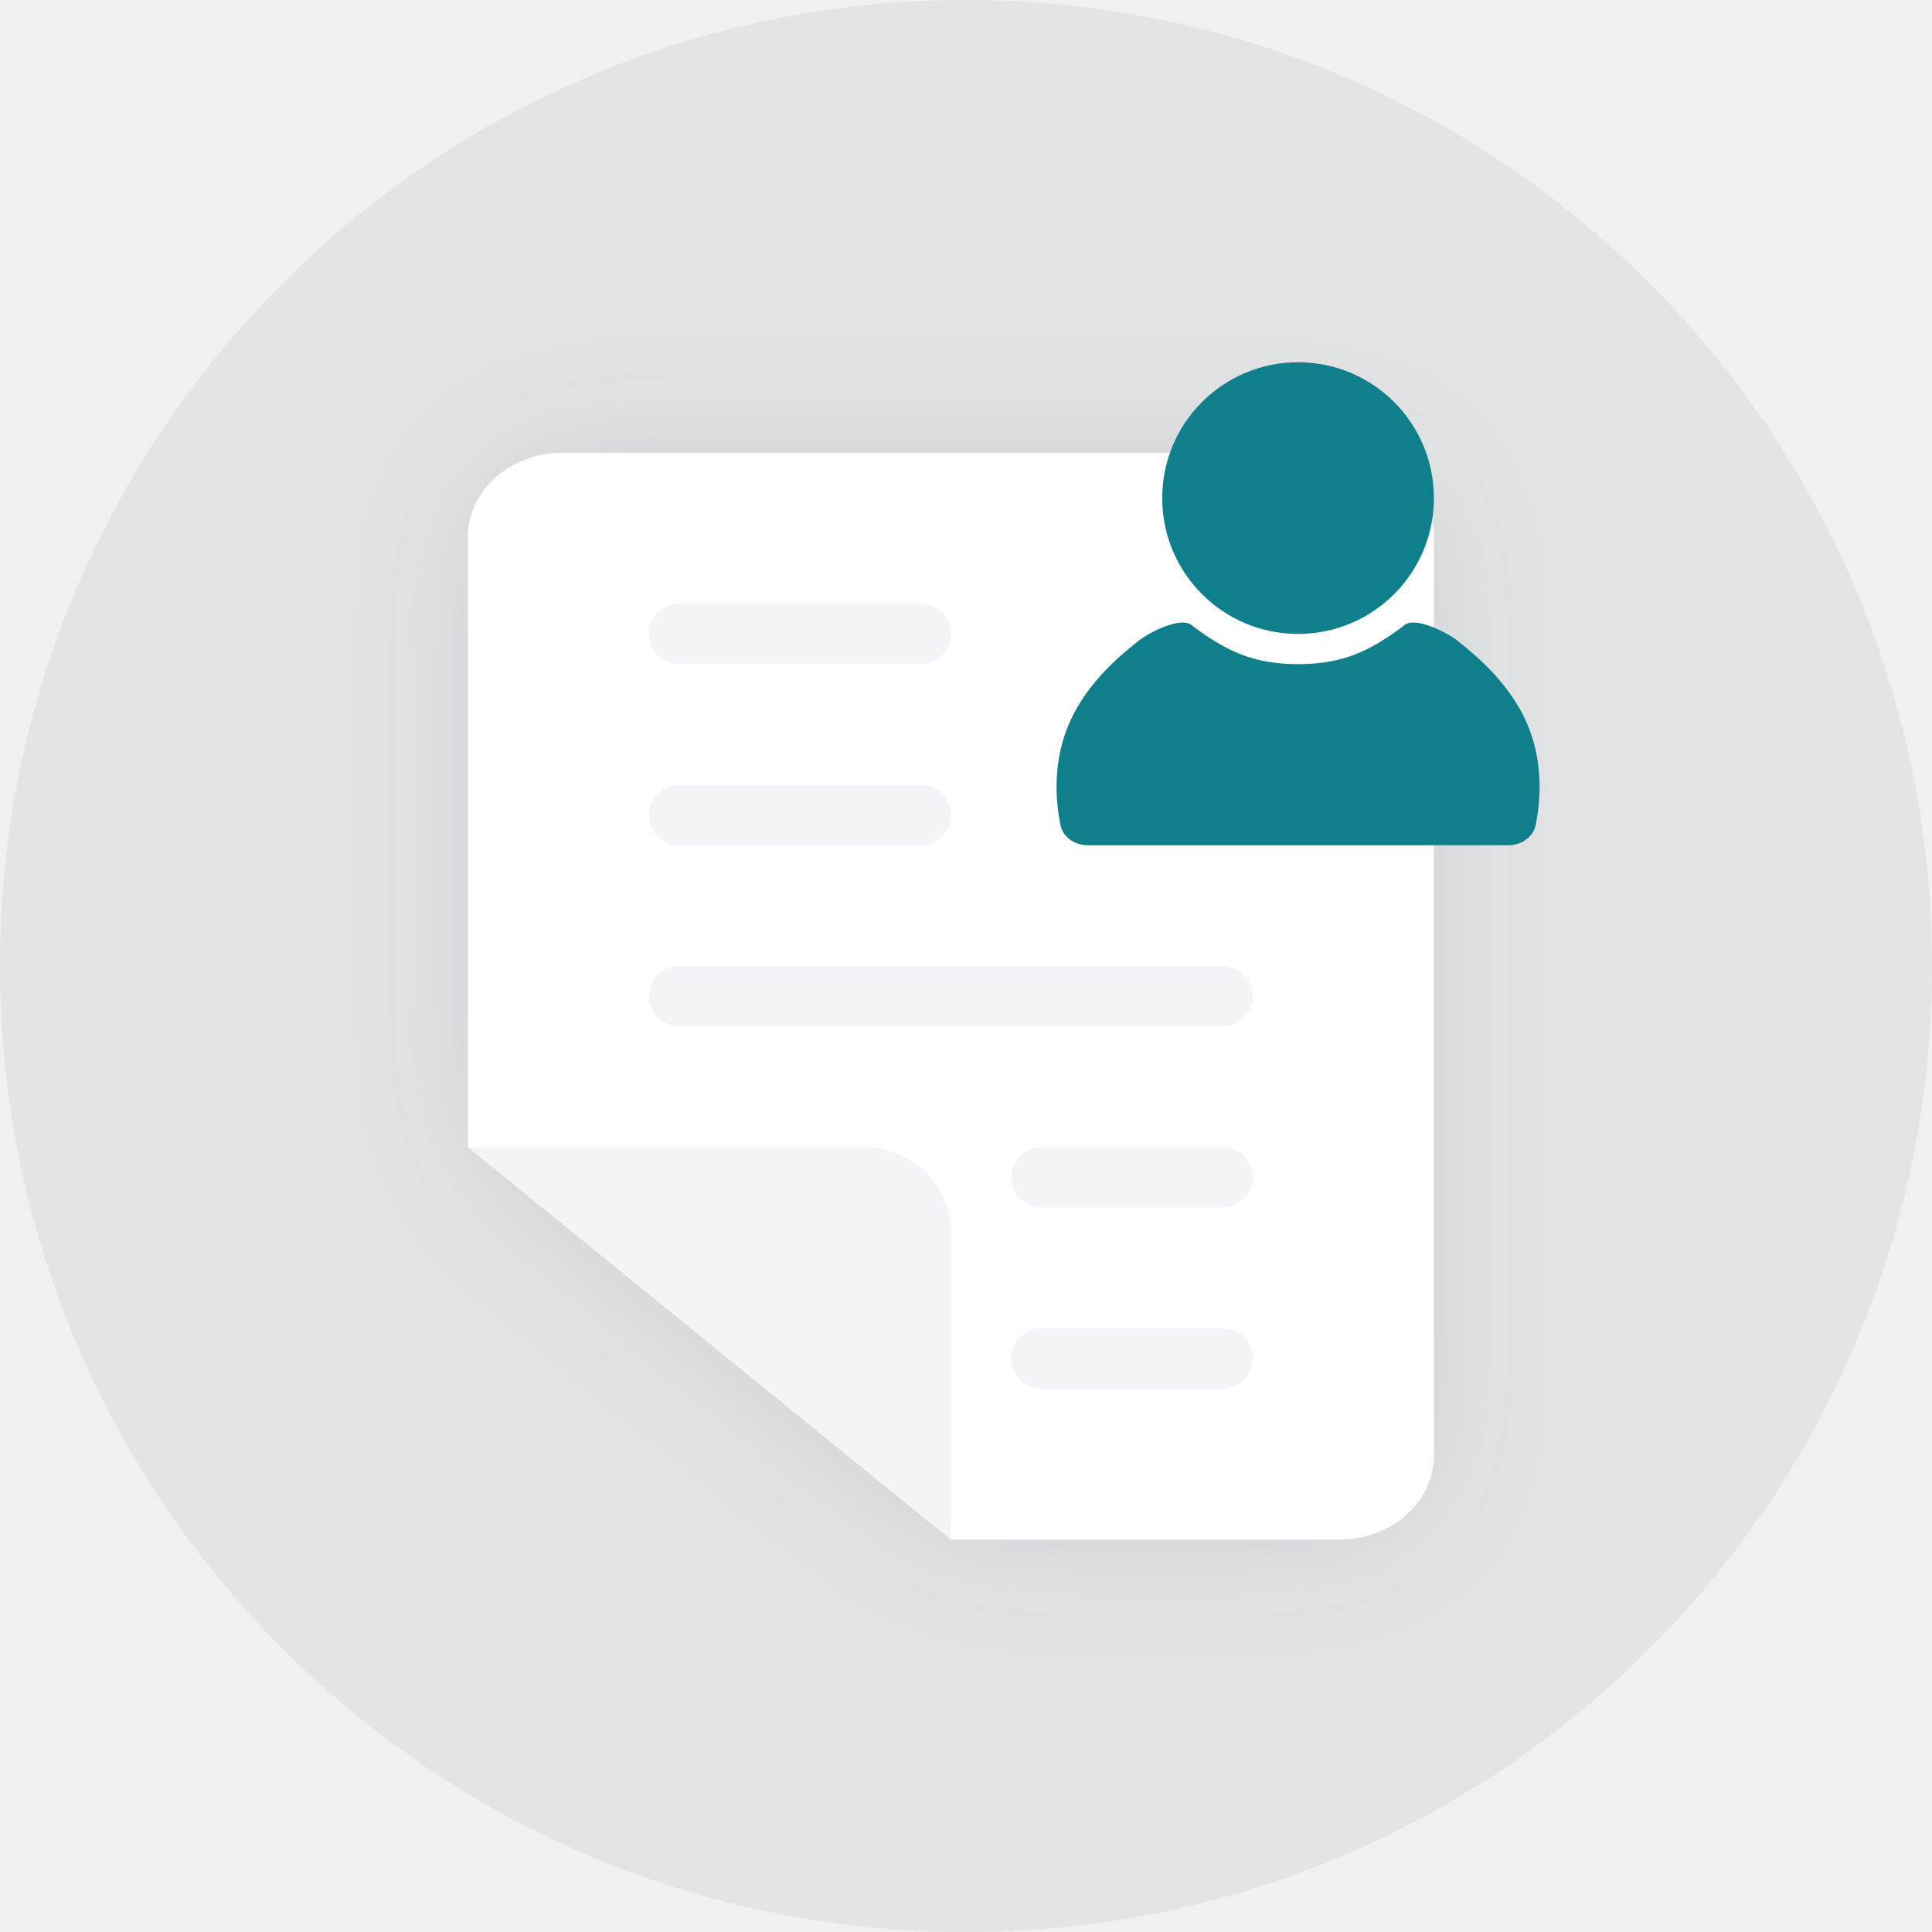
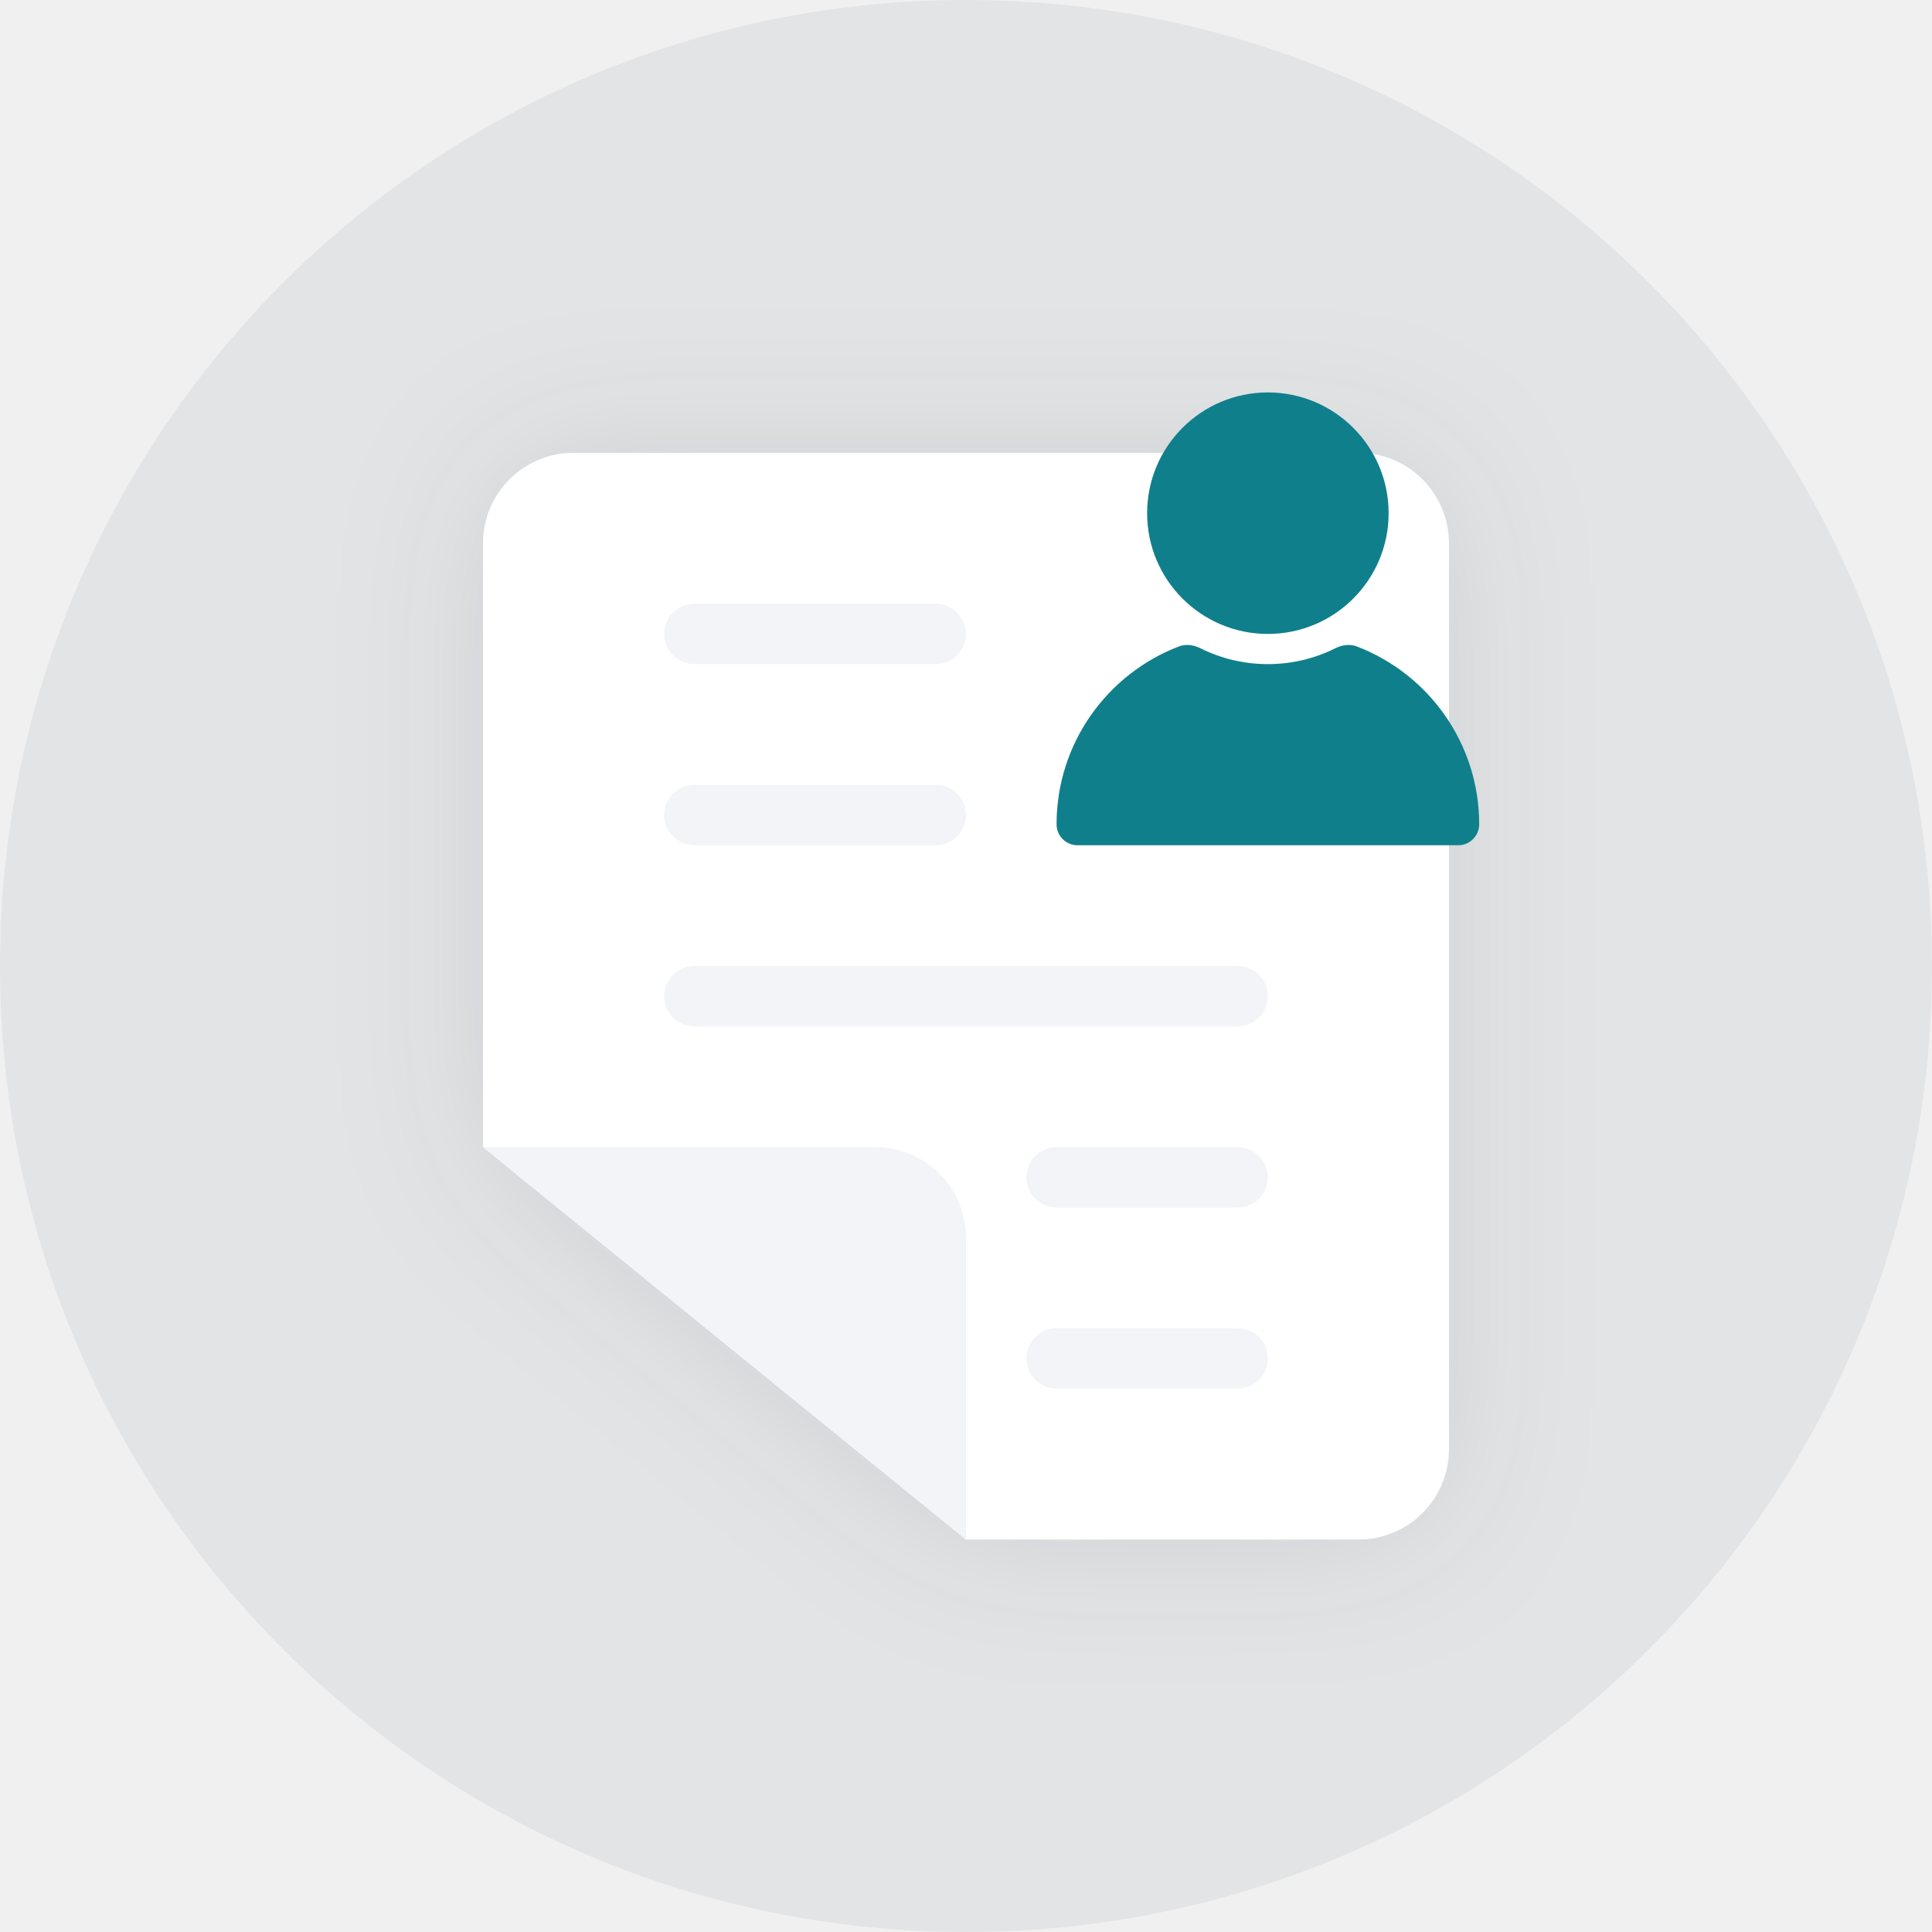
<svg xmlns="http://www.w3.org/2000/svg" width="128" height="128" viewBox="0 0 128 128" fill="none">
-   <circle cx="64" cy="64" r="64" fill="#B2B8BF" fill-opacity="0.2" />
-   <g filter="url(#filter0_d)">
-     <path d="M88.723 102H63L31 76V35.558C31 32.438 33.863 30 37.277 30H88.723C92.137 30 95 32.535 95 35.558V96.442C95 99.465 92.247 102 88.723 102Z" fill="white" />
+   <g clip-path="url(#clip0_85_7)">
+     <circle cx="64" cy="64" r="64" fill="#B2B8BF" fill-opacity="0.2" />
+     <g filter="url(#filter0_d_85_7)">
+       <path d="M32 36C32 32.686 34.686 30 38 30H90C93.314 30 96 32.686 96 36V96C96 99.314 93.314 102 90 102H64L32 76V36Z" fill="white" />
+     </g>
+     <path fill-rule="evenodd" clip-rule="evenodd" d="M46 40H62C63.105 40 64 40.895 64 42C64 43.105 63.105 44 62 44H46C44.895 44 44 43.105 44 42C44 40.895 44.895 40 46 40ZM62 52H46C44.895 52 44 52.895 44 54C44 55.105 44.895 56 46 56H62C63.105 56 64 55.105 64 54C64 52.895 63.105 52 62 52ZM70 76H82C83.105 76 84 76.895 84 78C84 79.105 83.105 80 82 80H70C68.895 80 68 79.105 68 78C68 76.895 68.895 76 70 76ZM70 88H82C83.105 88 84 88.895 84 90C84 91.105 83.105 92 82 92H70C68.895 92 68 91.105 68 90C68 88.895 68.895 88 70 88ZM82 64H46C44.895 64 44 64.895 44 66C44 67.105 44.895 68 46 68H82C83.105 68 84 67.105 84 66C84 64.895 83.105 64 82 64ZM58 76H32L64 102V82C64 78.686 61.314 76 58 76Z" fill="#F2F4F7" />
+     <path fill-rule="evenodd" clip-rule="evenodd" d="M84 42C88.418 42 92 38.418 92 34C92 29.582 88.418 26 84 26C79.582 26 76 29.582 76 34C76 38.418 79.582 42 84 42ZM78.103 42.83C78.571 42.651 79.088 42.727 79.536 42.951C80.88 43.622 82.396 44 84 44C85.604 44 87.12 43.622 88.464 42.951C88.912 42.727 89.429 42.651 89.897 42.83C94.635 44.645 98 49.236 98 54.613C98 55.379 97.379 56 96.613 56H71.387C70.621 56 70 55.379 70 54.613C70 49.236 73.365 44.645 78.103 42.83Z" fill="#107F8C" />
  </g>
-   <path d="M57.2 76C60.4 76 63 78.5 63 81.6V102L31 76H57.2ZM81.054 88C82.115 88 83 88.909 83 90C83 91.091 82.115 92 81.054 92H68.946C67.885 92 67 91.091 67 90C67 88.909 67.885 88 68.946 88H81.054ZM81.054 76C82.115 76 83 76.909 83 78C83 79.091 82.115 80 81.054 80H68.946C67.885 80 67 79.091 67 78C67 76.909 67.885 76 68.946 76H81.054ZM81.054 64C82.115 64 83 64.909 83 66C83 67.091 82.115 68 81.054 68H44.946C43.885 68 43 67.091 43 66C43 64.909 43.885 64 44.946 64H81.054ZM61.054 52C62.115 52 63 52.909 63 54C63 55.091 62.115 56 61.054 56H44.946C43.885 56 43 55.091 43 54C43 52.909 43.885 52 44.946 52H61.054ZM61.054 40C62.115 40 63 40.909 63 42C63 43.091 62.115 44 61.054 44H44.946C43.885 44 43 43.091 43 42C43 40.909 43.885 40 44.946 40H61.054Z" fill="#F2F4F7" />
-   <path fill-rule="evenodd" clip-rule="evenodd" d="M96.502 42.404C99.995 45.122 102 48.031 102 52.131C102 52.966 101.912 53.82 101.741 54.666C101.584 55.438 100.823 56 99.934 56H72.066C71.177 56 70.416 55.438 70.26 54.667C70.088 53.82 70 52.967 70 52.132C70 48.031 72.005 45.122 75.498 42.404C76.187 41.87 78.214 40.865 78.91 41.391C81.186 43.115 83.005 44.001 86.005 44.001C89.004 44.001 90.814 43.115 93.09 41.39C93.786 40.865 95.813 41.87 96.502 42.404ZM86 24C90.971 24 95 28.029 95 33C95 37.971 90.971 42 86 42C81.029 42 77 37.971 77 33C77 28.029 81.029 24 86 24Z" fill="#107F8C" />
  <defs>
-     <filter id="filter0_d" x="21" y="20" width="84" height="92" filterUnits="userSpaceOnUse" color-interpolation-filters="sRGB">
+     <filter id="filter0_d_85_7" x="22" y="20" width="84" height="92" filterUnits="userSpaceOnUse" color-interpolation-filters="sRGB">
      <feFlood flood-opacity="0" result="BackgroundImageFix" />
-       <feColorMatrix in="SourceAlpha" type="matrix" values="0 0 0 0 0 0 0 0 0 0 0 0 0 0 0 0 0 0 127 0" />
+       <feColorMatrix in="SourceAlpha" type="matrix" values="0 0 0 0 0 0 0 0 0 0 0 0 0 0 0 0 0 0 127 0" result="hardAlpha" />
      <feOffset />
      <feGaussianBlur stdDeviation="5" />
      <feColorMatrix type="matrix" values="0 0 0 0 0.122 0 0 0 0 0.122 0 0 0 0 0.133 0 0 0 0.1 0" />
-       <feBlend mode="normal" in2="BackgroundImageFix" result="effect1_dropShadow" />
-       <feBlend mode="normal" in="SourceGraphic" in2="effect1_dropShadow" result="shape" />
+       <feBlend mode="normal" in2="BackgroundImageFix" result="effect1_dropShadow_85_7" />
+       <feBlend mode="normal" in="SourceGraphic" in2="effect1_dropShadow_85_7" result="shape" />
    </filter>
+     <clipPath id="clip0_85_7">
+       <rect width="128" height="128" fill="white" />
+     </clipPath>
  </defs>
</svg>
